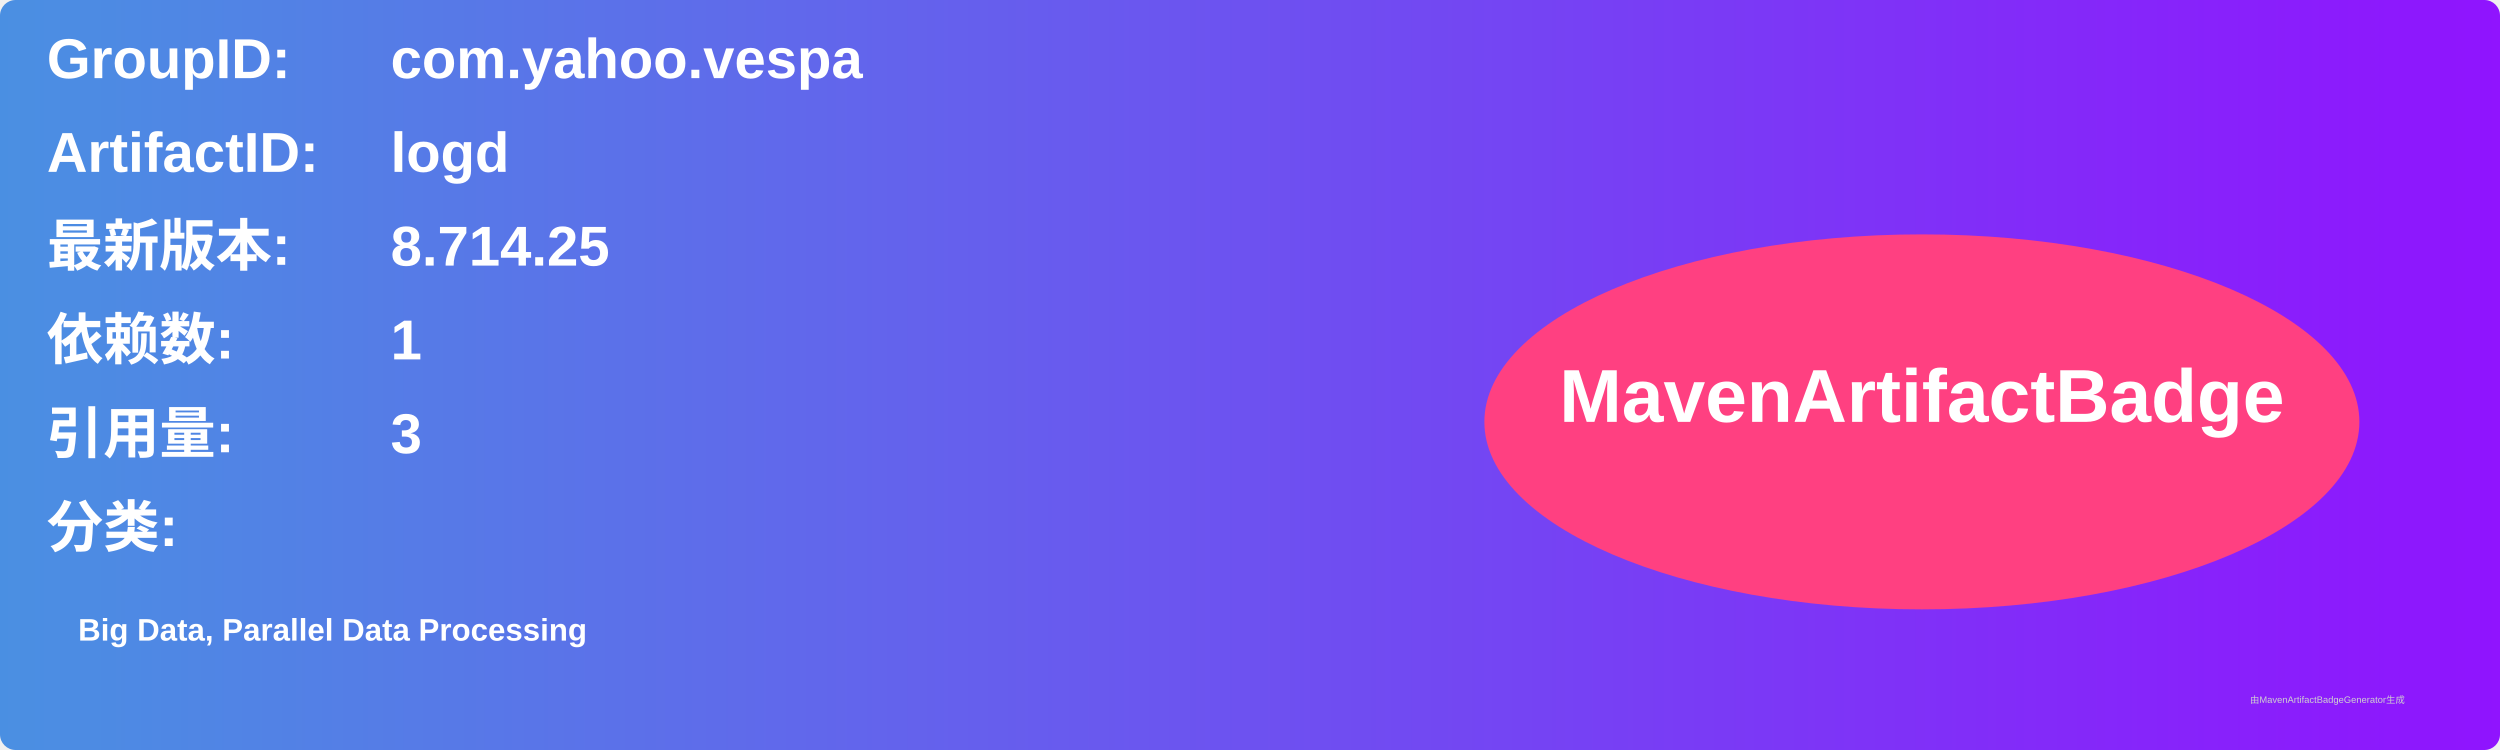
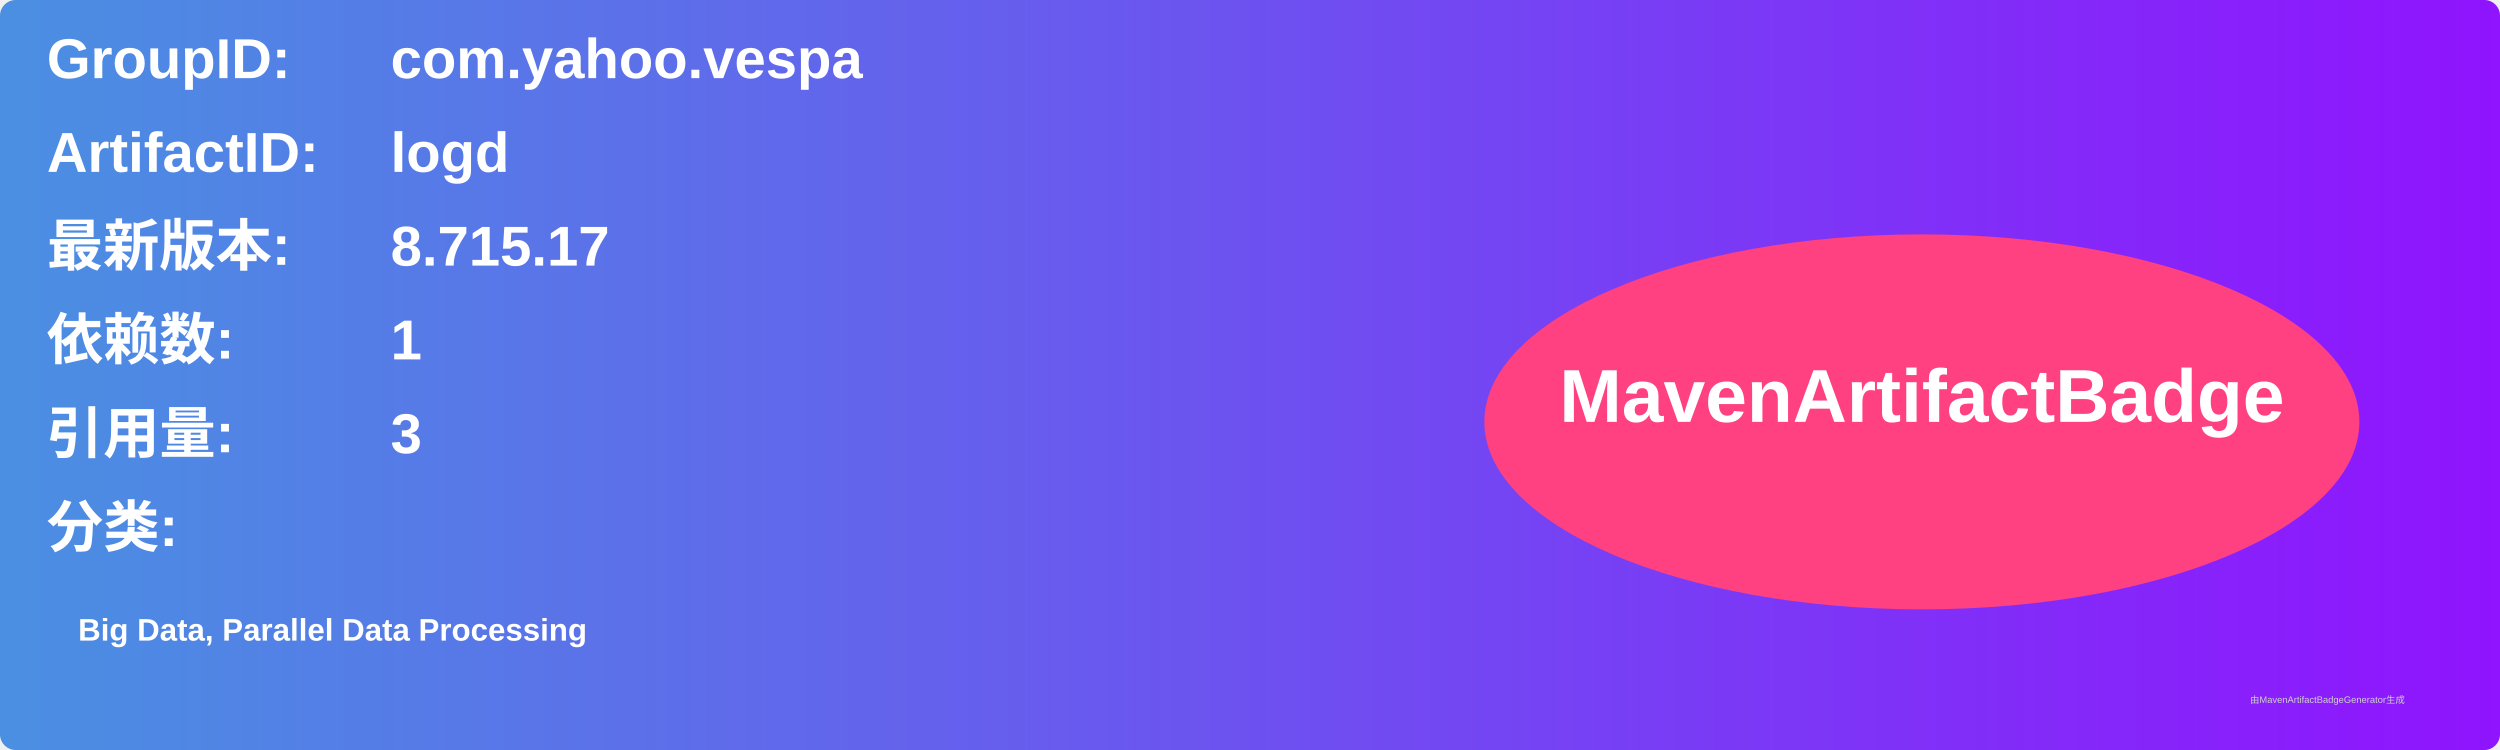
<svg xmlns="http://www.w3.org/2000/svg" width="800" height="240" viewBox="0 0 800 240">
  <linearGradient id="grad" x1="0%" y1="0%" x2="100%" y2="0%">
    <stop offset="0%" stop-color="#4a90e2" />
    <stop offset="100%" stop-color="#9013fe" />
  </linearGradient>
  <rect width="100%" height="100%" rx="5" ry="5" fill="url(#grad)" />
  <g transform="translate(15, 15)">
    <text x="0" y="10" font-family="Arial" font-size="18" fill="white" font-weight="bold" width="260">GroupID:</text>
    <text x="110" y="10" font-family="Arial" font-size="18" fill="white" font-weight="bold" width="460">com.yahoo.vespa</text>
    <text x="0" y="40" font-family="Arial" font-size="18" fill="white" font-weight="bold" width="260">ArtifactID:</text>
    <text x="110" y="40" font-family="Arial" font-size="18" fill="white" font-weight="bold" width="460">logd</text>
    <text x="0" y="70" font-family="Arial" font-size="18" fill="white" font-weight="bold">最新版本:</text>
    <text x="110" y="70" font-family="Arial" font-size="18" fill="white" font-weight="bold">
-       <tspan font-weight="bold">8.714.25</tspan>
+       <tspan font-weight="bold">8.715.17</tspan>
    </text>
    <text x="0" y="100" font-family="Arial" font-size="18" fill="white" font-weight="bold">依赖数: </text>
    <text x="110" y="100" font-family="Arial" font-size="18" fill="white">
      <tspan font-weight="bold">1</tspan>
    </text>
    <text x="0" y="130" font-family="Arial" font-size="18" fill="white" font-weight="bold">引用量: </text>
    <text x="110" y="130" font-family="Arial" font-size="18" fill="white">
      <tspan font-weight="bold">3</tspan>
    </text>
    <text x="0" y="160" font-family="Arial" font-size="18" fill="white" font-weight="bold">分类:</text>
    <text x="10" y="190" font-family="Arial" font-size="10" fill="white">
      <tspan font-weight="bold">Big Data, Parallel Data Processing</tspan>
    </text>
    <ellipse cx="600" cy="120" rx="140" ry="60" fill="#ff4081" />
    <text x="600" y="120" text-anchor="middle" font-family="Arial" font-size="24" fill="white" font-weight="bold">MavenArtifactBadge</text>
  </g>
  <text x="720" y="225" font-family="Arial" font-size="3" fill="#d0d0d0">由MavenArtifactBadgeGenerator生成</text>
</svg>
